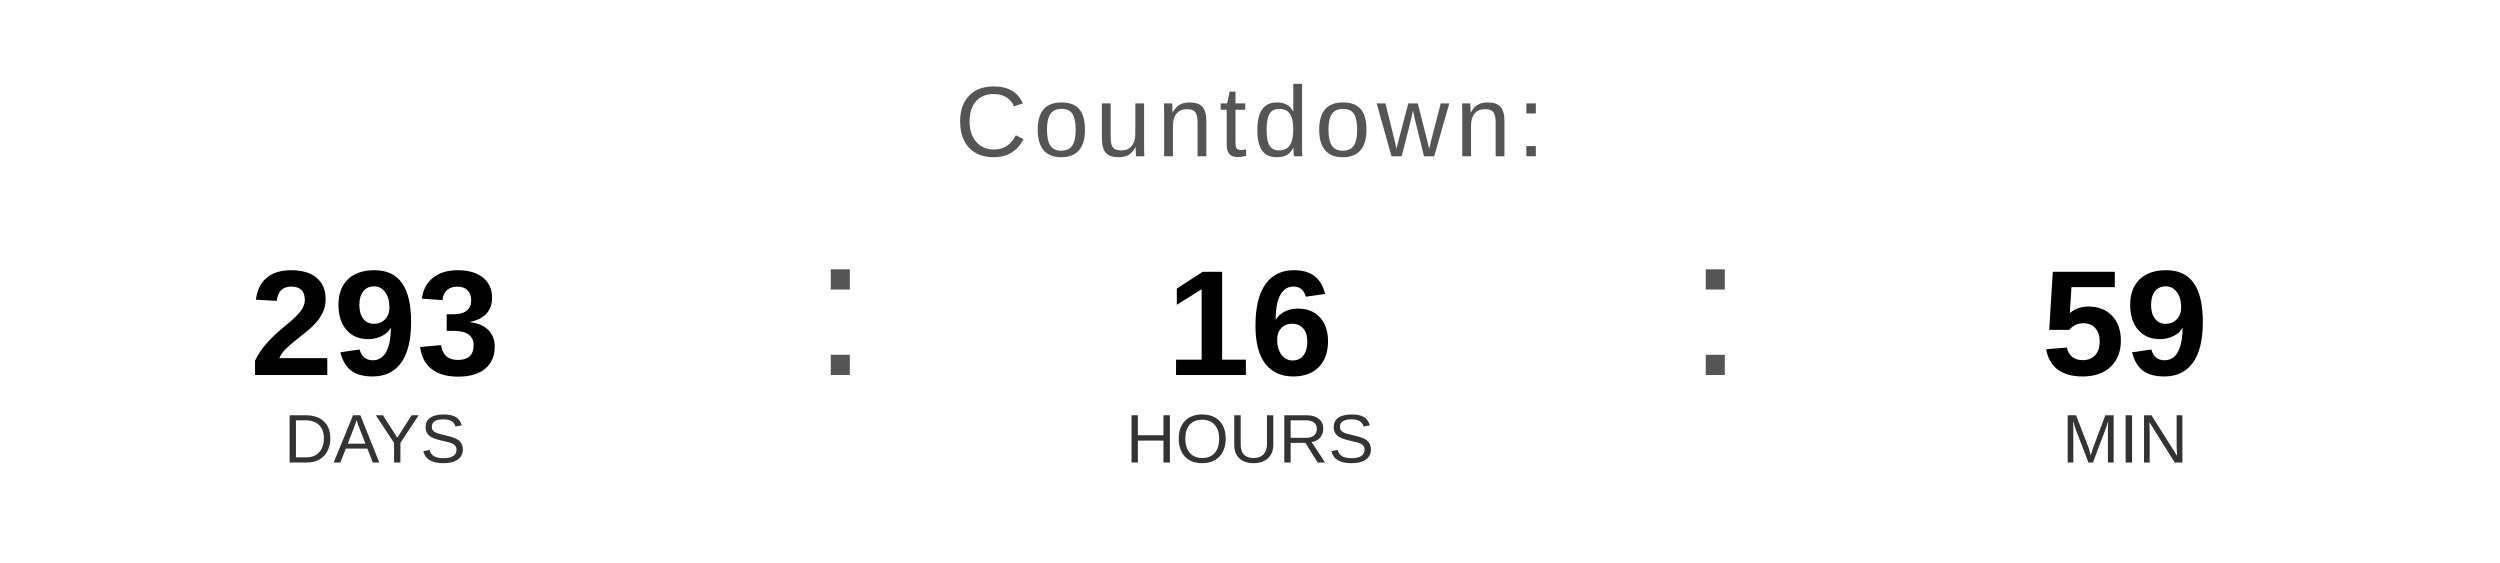
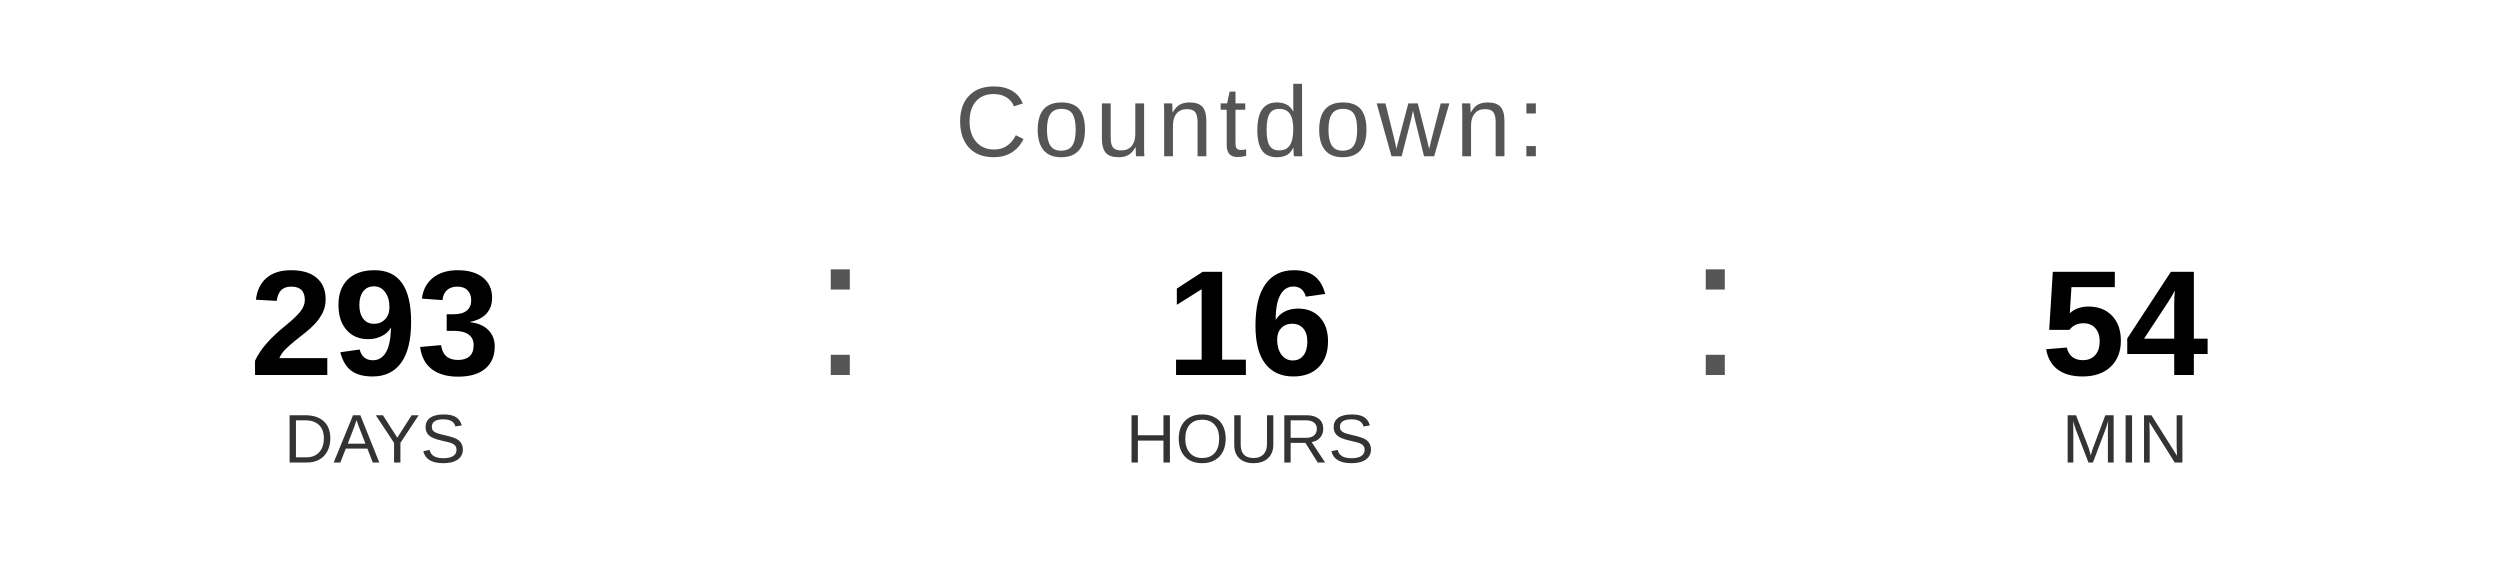
<svg xmlns="http://www.w3.org/2000/svg" width="400" height="90" viewBox="0 0 400 90">
  <text x="200" y="25" font-family="Arial, Helvetica, sans-serif" font-size="16" fill="#555555" text-anchor="middle" letter-spacing="1">
    Countdown:
  </text>
  <text x="60" y="60" font-family="Arial, Helvetica, sans-serif" font-size="24" font-weight="bold" fill="#000000" text-anchor="middle">293</text>
  <text x="60" y="74" font-family="Arial, Helvetica, sans-serif" font-size="11" fill="#333333" text-anchor="middle">DAYS</text>
  <text x="130" y="60" font-family="Arial, sans-serif" font-size="32" fill="#555555">:</text>
  <text x="200" y="60" font-family="Arial, Helvetica, sans-serif" font-size="24" font-weight="bold" fill="#000000" text-anchor="middle">16</text>
  <text x="200" y="74" font-family="Arial, Helvetica, sans-serif" font-size="11" fill="#333333" text-anchor="middle">HOURS</text>
  <text x="270" y="60" font-family="Arial, sans-serif" font-size="32" fill="#555555">:</text>
-   <text x="340" y="60" font-family="Arial, Helvetica, sans-serif" font-size="24" font-weight="bold" fill="#000000" text-anchor="middle">59</text>
+   <text x="340" y="60" font-family="Arial, Helvetica, sans-serif" font-size="24" font-weight="bold" fill="#000000" text-anchor="middle">54</text>
  <text x="340" y="74" font-family="Arial, Helvetica, sans-serif" font-size="11" fill="#333333" text-anchor="middle">MIN</text>
</svg>
